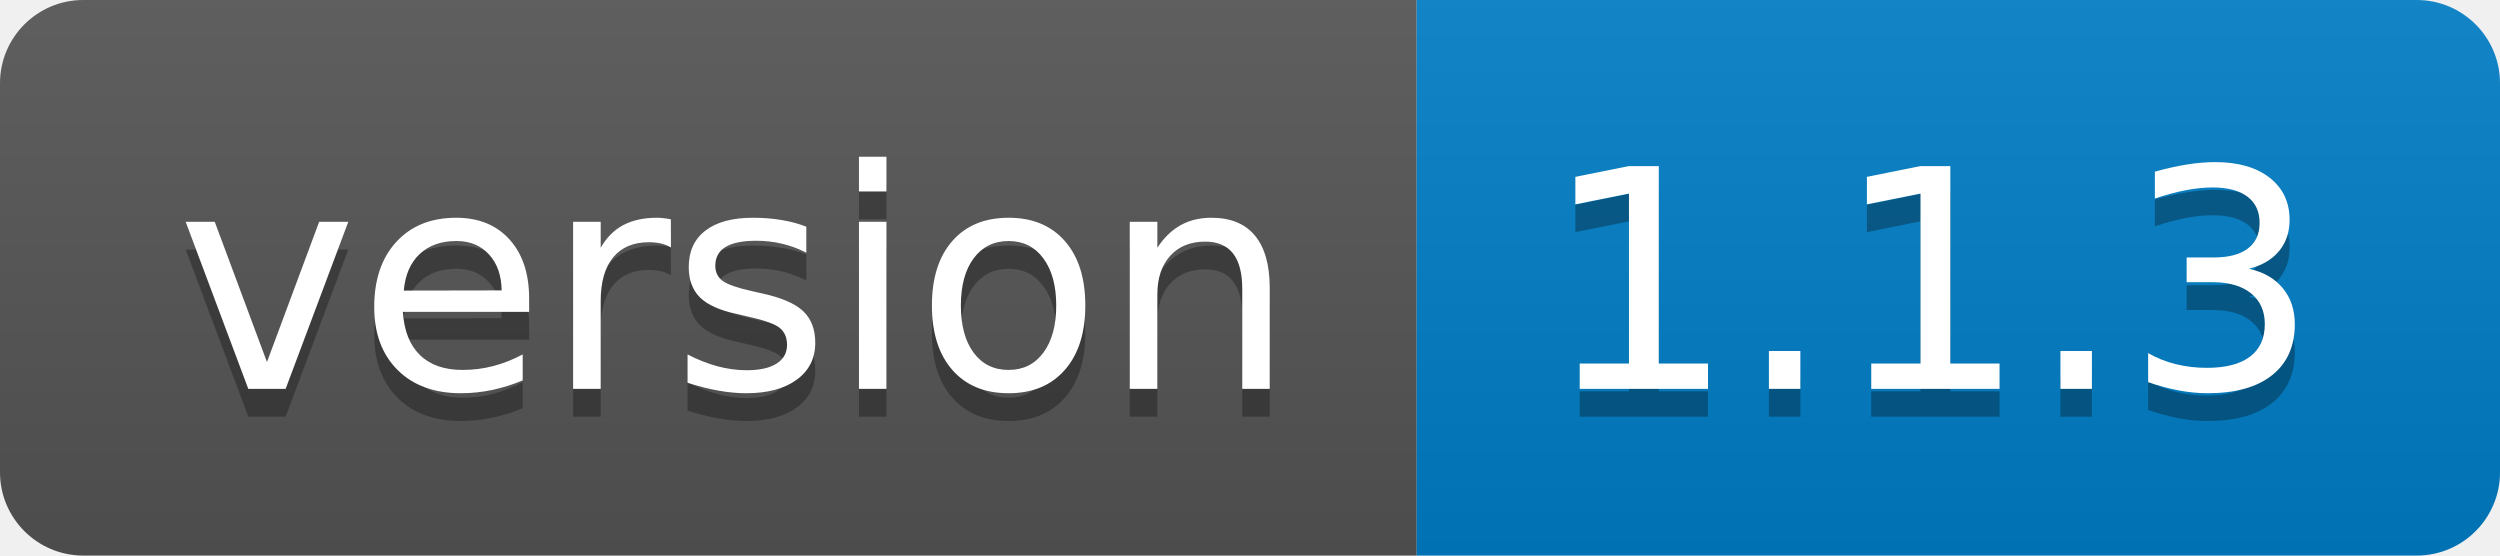
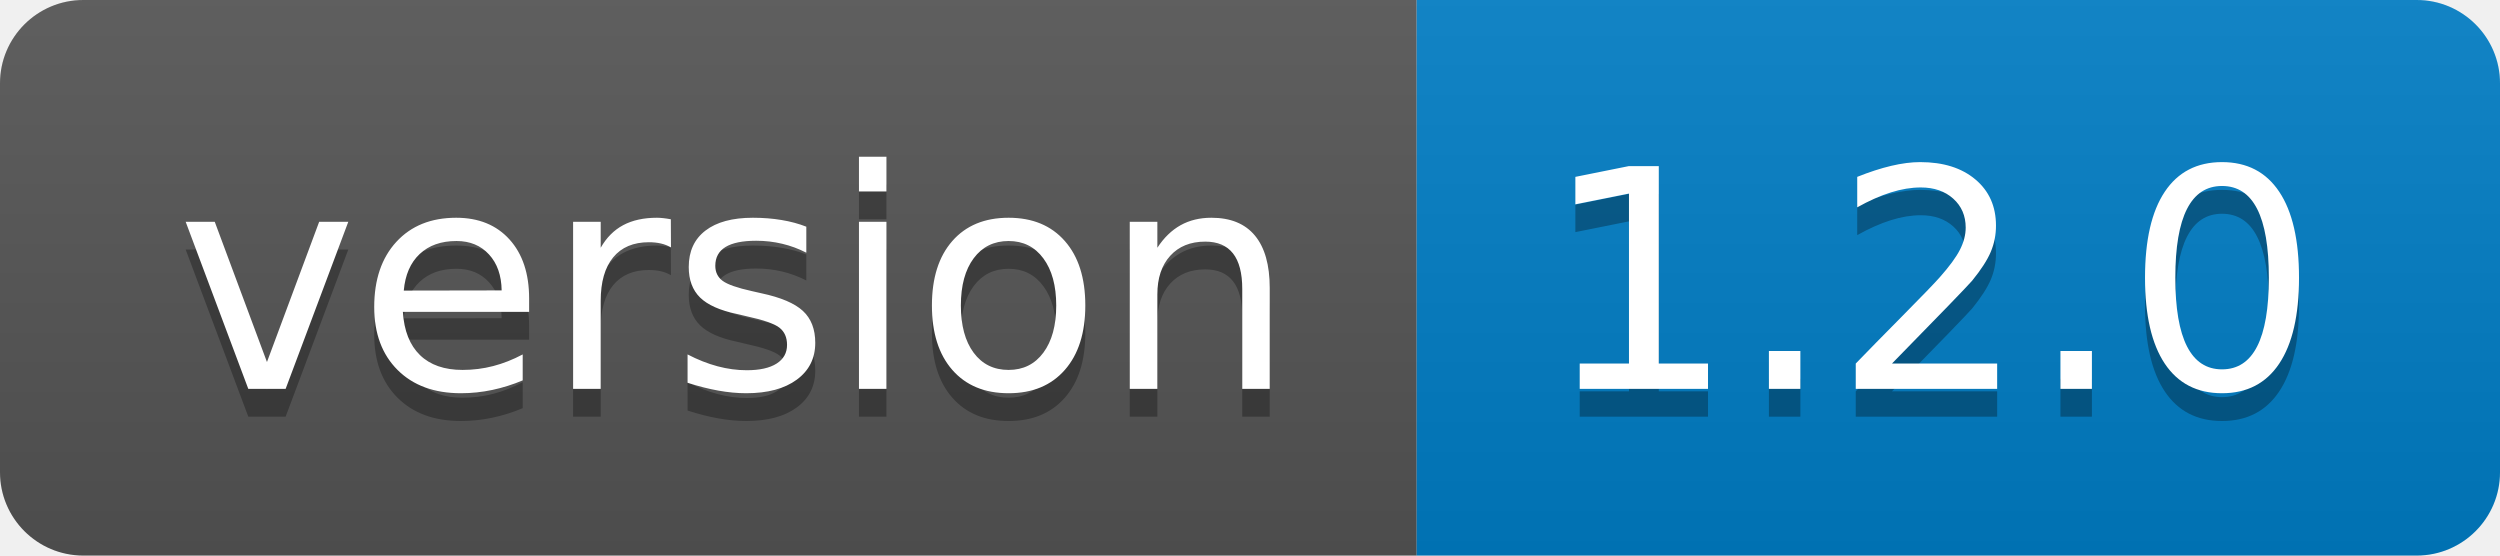
- <svg xmlns="http://www.w3.org/2000/svg" width="90" height="20" role="img" aria-label="version: 1.1.3">
+ <svg xmlns="http://www.w3.org/2000/svg" width="90" height="20" role="img" aria-label="version: 1.2.0">
  <linearGradient id="s" x2="0" y2="100%">
    <stop offset="0" stop-color="#bbb" stop-opacity=".1" />
    <stop offset="1" stop-opacity=".1" />
  </linearGradient>
  <clipPath id="r">
    <rect width="90" height="20" rx="3" fill="#fff" />
  </clipPath>
  <g clip-path="url(#r)">
    <rect width="51" height="20" fill="#555" />
    <rect x="51" width="39" height="20" fill="#007ec6" />
    <rect width="90" height="20" fill="url(#s)" />
  </g>
  <g fill="#fff" text-anchor="middle" font-family="Verdana,Geneva,DejaVu Sans,sans-serif" text-rendering="geometricPrecision" font-size="110">
    <text aria-hidden="true" x="265" y="150" fill="#010101" fill-opacity=".3" transform="scale(.1)" textLength="410">version</text>
    <text x="265" y="140" transform="scale(.1)" fill="#fff" textLength="410">version</text>
-     <text aria-hidden="true" x="695" y="150" fill="#010101" fill-opacity=".3" transform="scale(.1)" textLength="290">1.1.3</text>
-     <text x="695" y="140" transform="scale(.1)" fill="#fff" textLength="290">1.1.3</text>
+     <text aria-hidden="true" x="695" y="150" fill="#010101" fill-opacity=".3" transform="scale(.1)" textLength="290">1.2.0</text>
+     <text x="695" y="140" transform="scale(.1)" fill="#fff" textLength="290">1.2.0</text>
  </g>
</svg>
